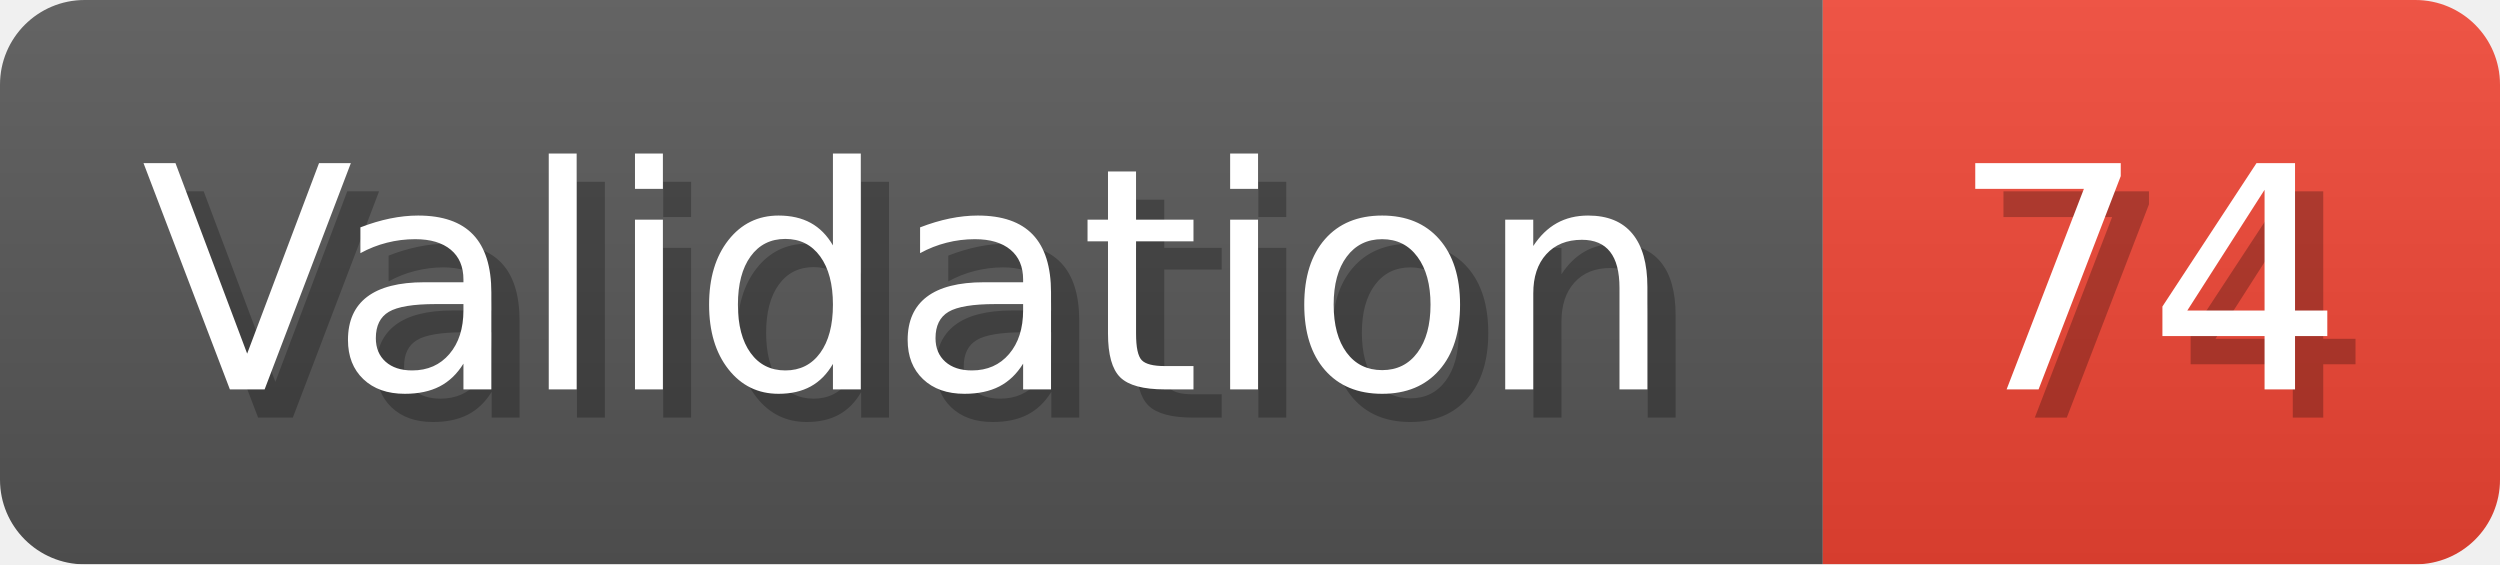
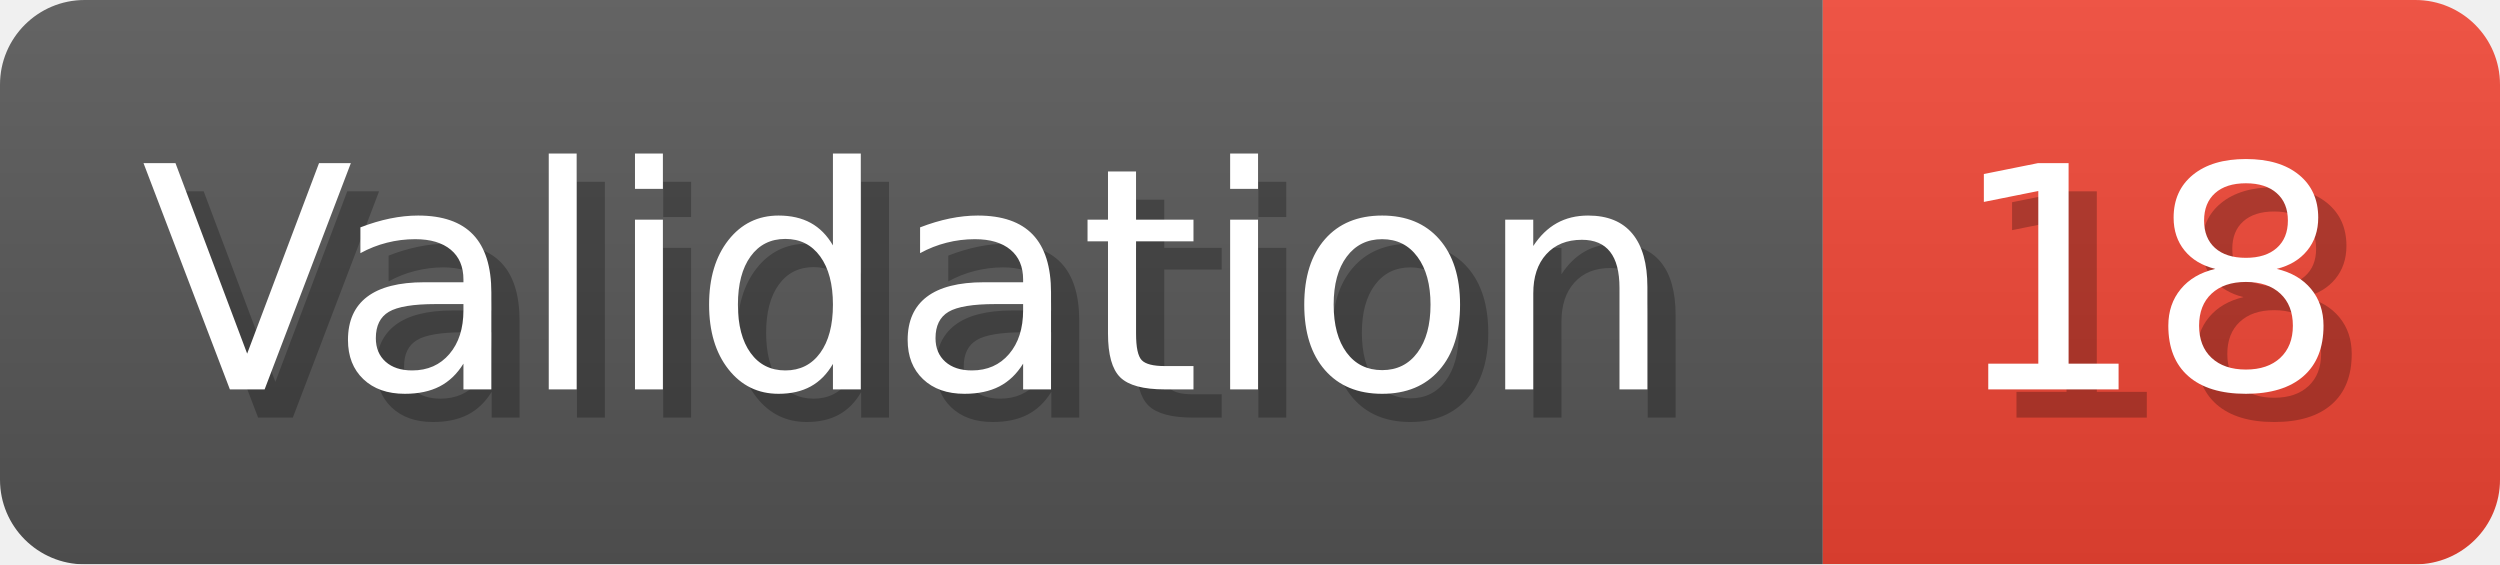
- <svg xmlns="http://www.w3.org/2000/svg" width="88.6" height="20" viewBox="0 0 886 200" role="img" aria-label="Validation: 74">
+ <svg xmlns="http://www.w3.org/2000/svg" width="88.6" height="20" viewBox="0 0 886 200" role="img" aria-label="Validation: 18">
  <linearGradient id="a" x2="0" y2="100%">
    <stop offset="0" stop-opacity=".1" stop-color="#EEE" />
    <stop offset="1" stop-opacity=".1" />
  </linearGradient>
  <mask id="m">
    <rect width="886" height="200" rx="30" fill="#FFF" />
  </mask>
  <g mask="url(#m)">
    <rect width="646" height="200" fill="#555" />
    <rect width="240" height="200" fill="#E43" x="646" />
    <rect width="886" height="200" fill="url(#a)" />
  </g>
  <g aria-hidden="true" fill="#fff" text-anchor="start" font-family="Verdana,DejaVu Sans,sans-serif" font-size="110">
    <text x="60" y="148" textLength="546" fill="#000" opacity="0.25">Validation</text>
    <text x="50" y="138" textLength="546">Validation</text>
-     <text x="701" y="148" textLength="140" fill="#000" opacity="0.25">74</text>
-     <text x="691" y="138" textLength="140">74</text>
+     <text x="701" y="148" textLength="140" fill="#000" opacity="0.25">18</text>
+     <text x="691" y="138" textLength="140">18</text>
  </g>
</svg>
